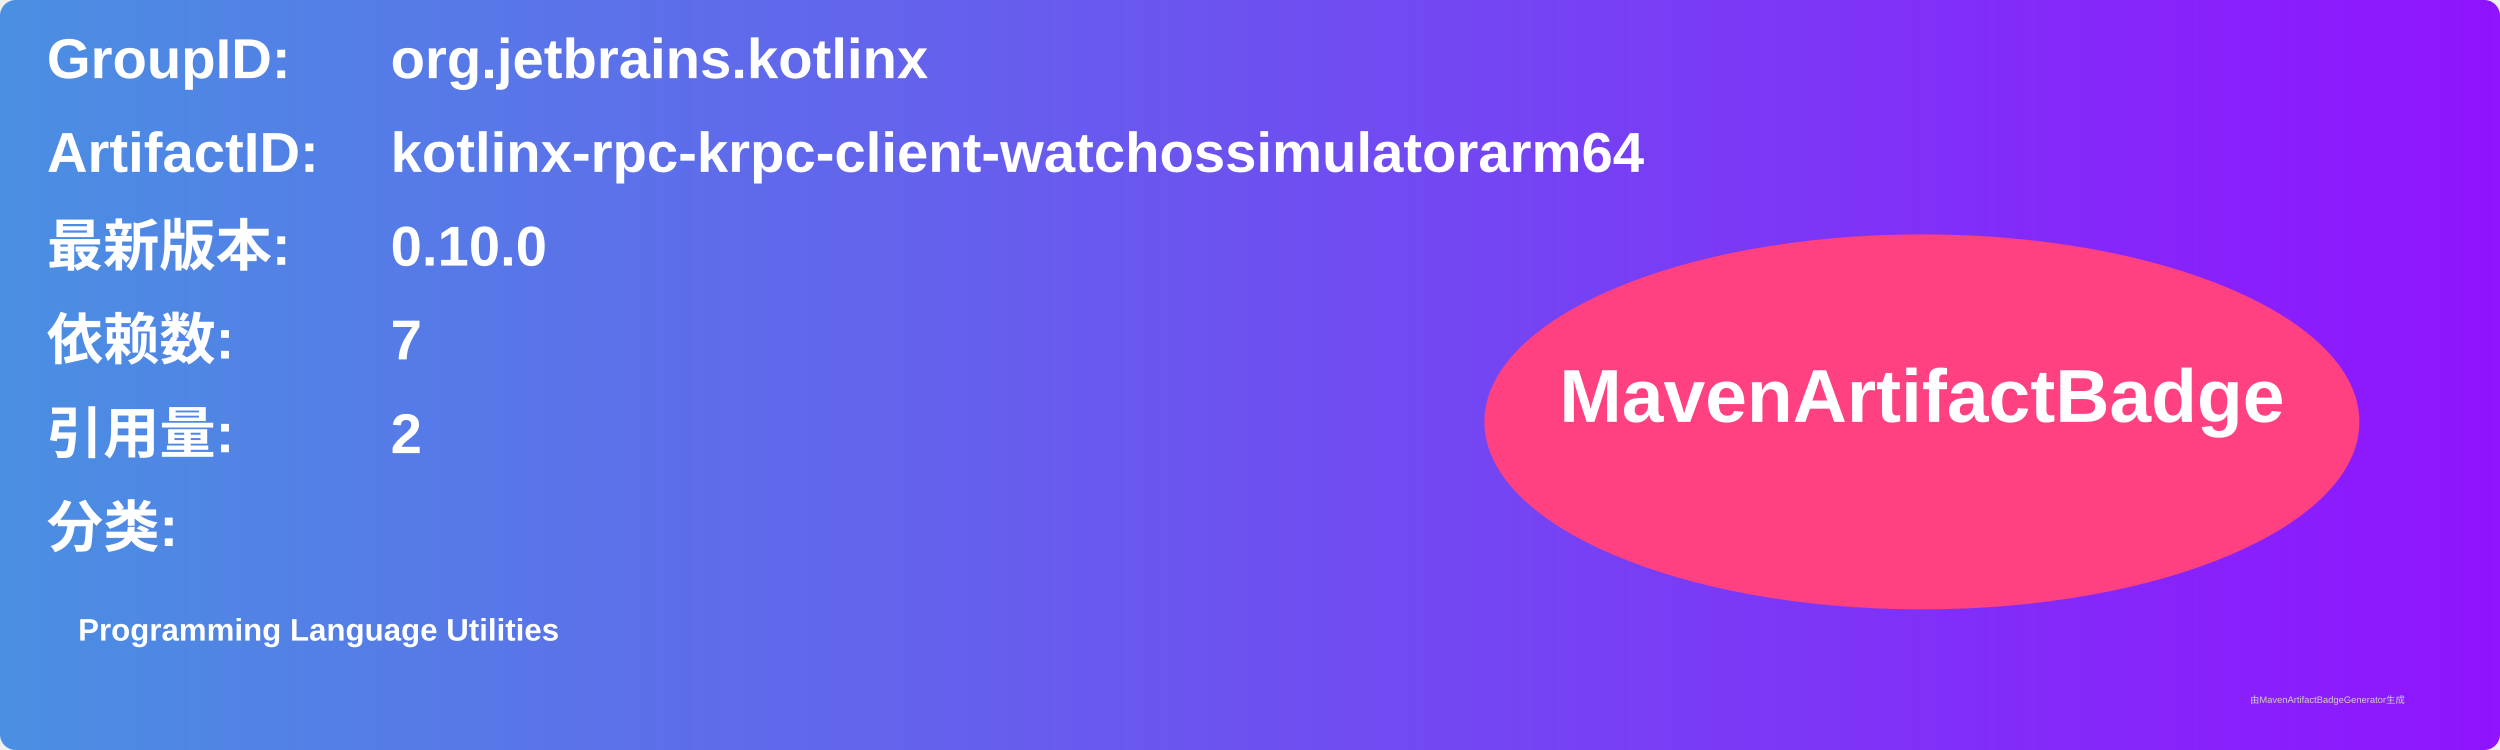
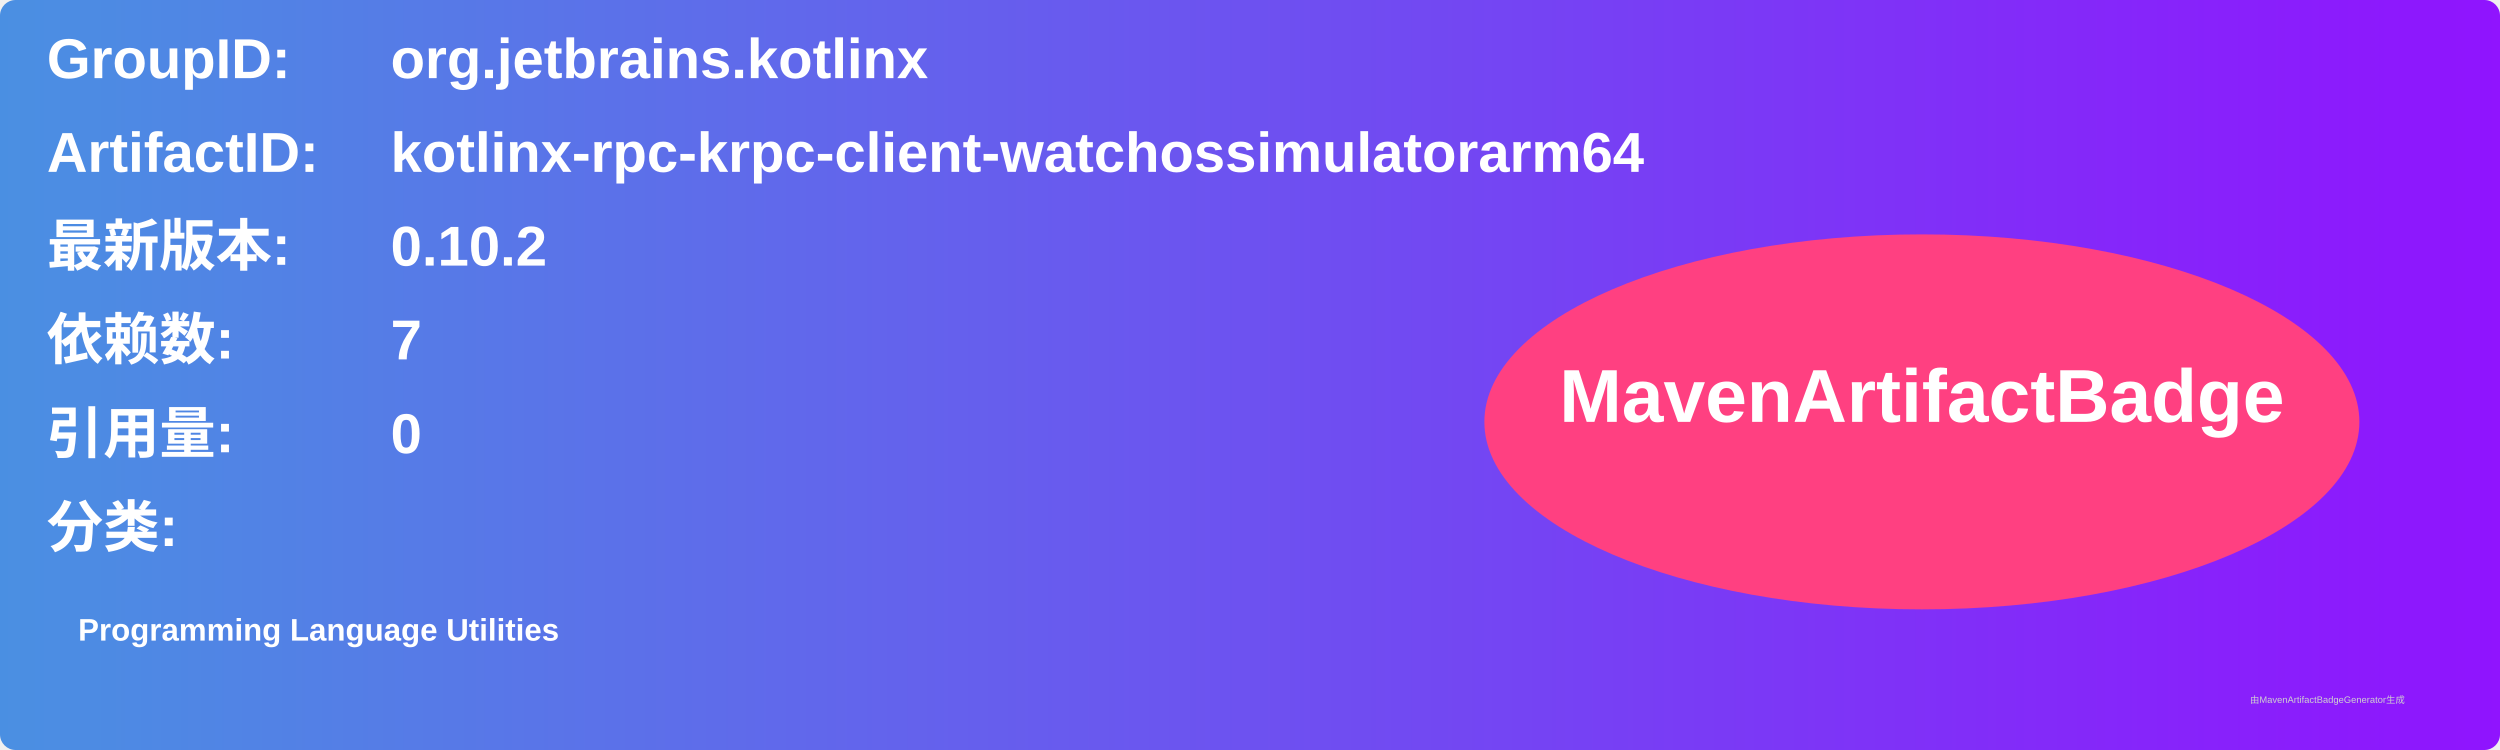
<svg xmlns="http://www.w3.org/2000/svg" width="800" height="240" viewBox="0 0 800 240">
  <linearGradient id="grad" x1="0%" y1="0%" x2="100%" y2="0%">
    <stop offset="0%" stop-color="#4a90e2" />
    <stop offset="100%" stop-color="#9013fe" />
  </linearGradient>
  <rect width="100%" height="100%" rx="5" ry="5" fill="url(#grad)" />
  <g transform="translate(15, 15)">
    <text x="0" y="10" font-family="Arial" font-size="18" fill="white" font-weight="bold" width="260">GroupID:</text>
    <text x="110" y="10" font-family="Arial" font-size="18" fill="white" font-weight="bold" width="460">org.jetbrains.kotlinx</text>
    <text x="0" y="40" font-family="Arial" font-size="18" fill="white" font-weight="bold" width="260">ArtifactID:</text>
    <text x="110" y="40" font-family="Arial" font-size="18" fill="white" font-weight="bold" width="460">kotlinx-rpc-krpc-client-watchossimulatorarm64</text>
    <text x="0" y="70" font-family="Arial" font-size="18" fill="white" font-weight="bold">最新版本:</text>
    <text x="110" y="70" font-family="Arial" font-size="18" fill="white" font-weight="bold">
-       <tspan font-weight="bold">0.10.0</tspan>
+       <tspan font-weight="bold">0.10.2</tspan>
    </text>
    <text x="0" y="100" font-family="Arial" font-size="18" fill="white" font-weight="bold">依赖数: </text>
    <text x="110" y="100" font-family="Arial" font-size="18" fill="white">
      <tspan font-weight="bold">7</tspan>
    </text>
    <text x="0" y="130" font-family="Arial" font-size="18" fill="white" font-weight="bold">引用量: </text>
    <text x="110" y="130" font-family="Arial" font-size="18" fill="white">
-       <tspan font-weight="bold">2</tspan>
+       <tspan font-weight="bold">0</tspan>
    </text>
    <text x="0" y="160" font-family="Arial" font-size="18" fill="white" font-weight="bold">分类:</text>
    <text x="10" y="190" font-family="Arial" font-size="10" fill="white">
      <tspan font-weight="bold">Programming Language Utilities</tspan>
    </text>
    <ellipse cx="600" cy="120" rx="140" ry="60" fill="#ff4081" />
    <text x="600" y="120" text-anchor="middle" font-family="Arial" font-size="24" fill="white" font-weight="bold">MavenArtifactBadge</text>
  </g>
  <text x="720" y="225" font-family="Arial" font-size="3" fill="#d0d0d0">由MavenArtifactBadgeGenerator生成</text>
</svg>
